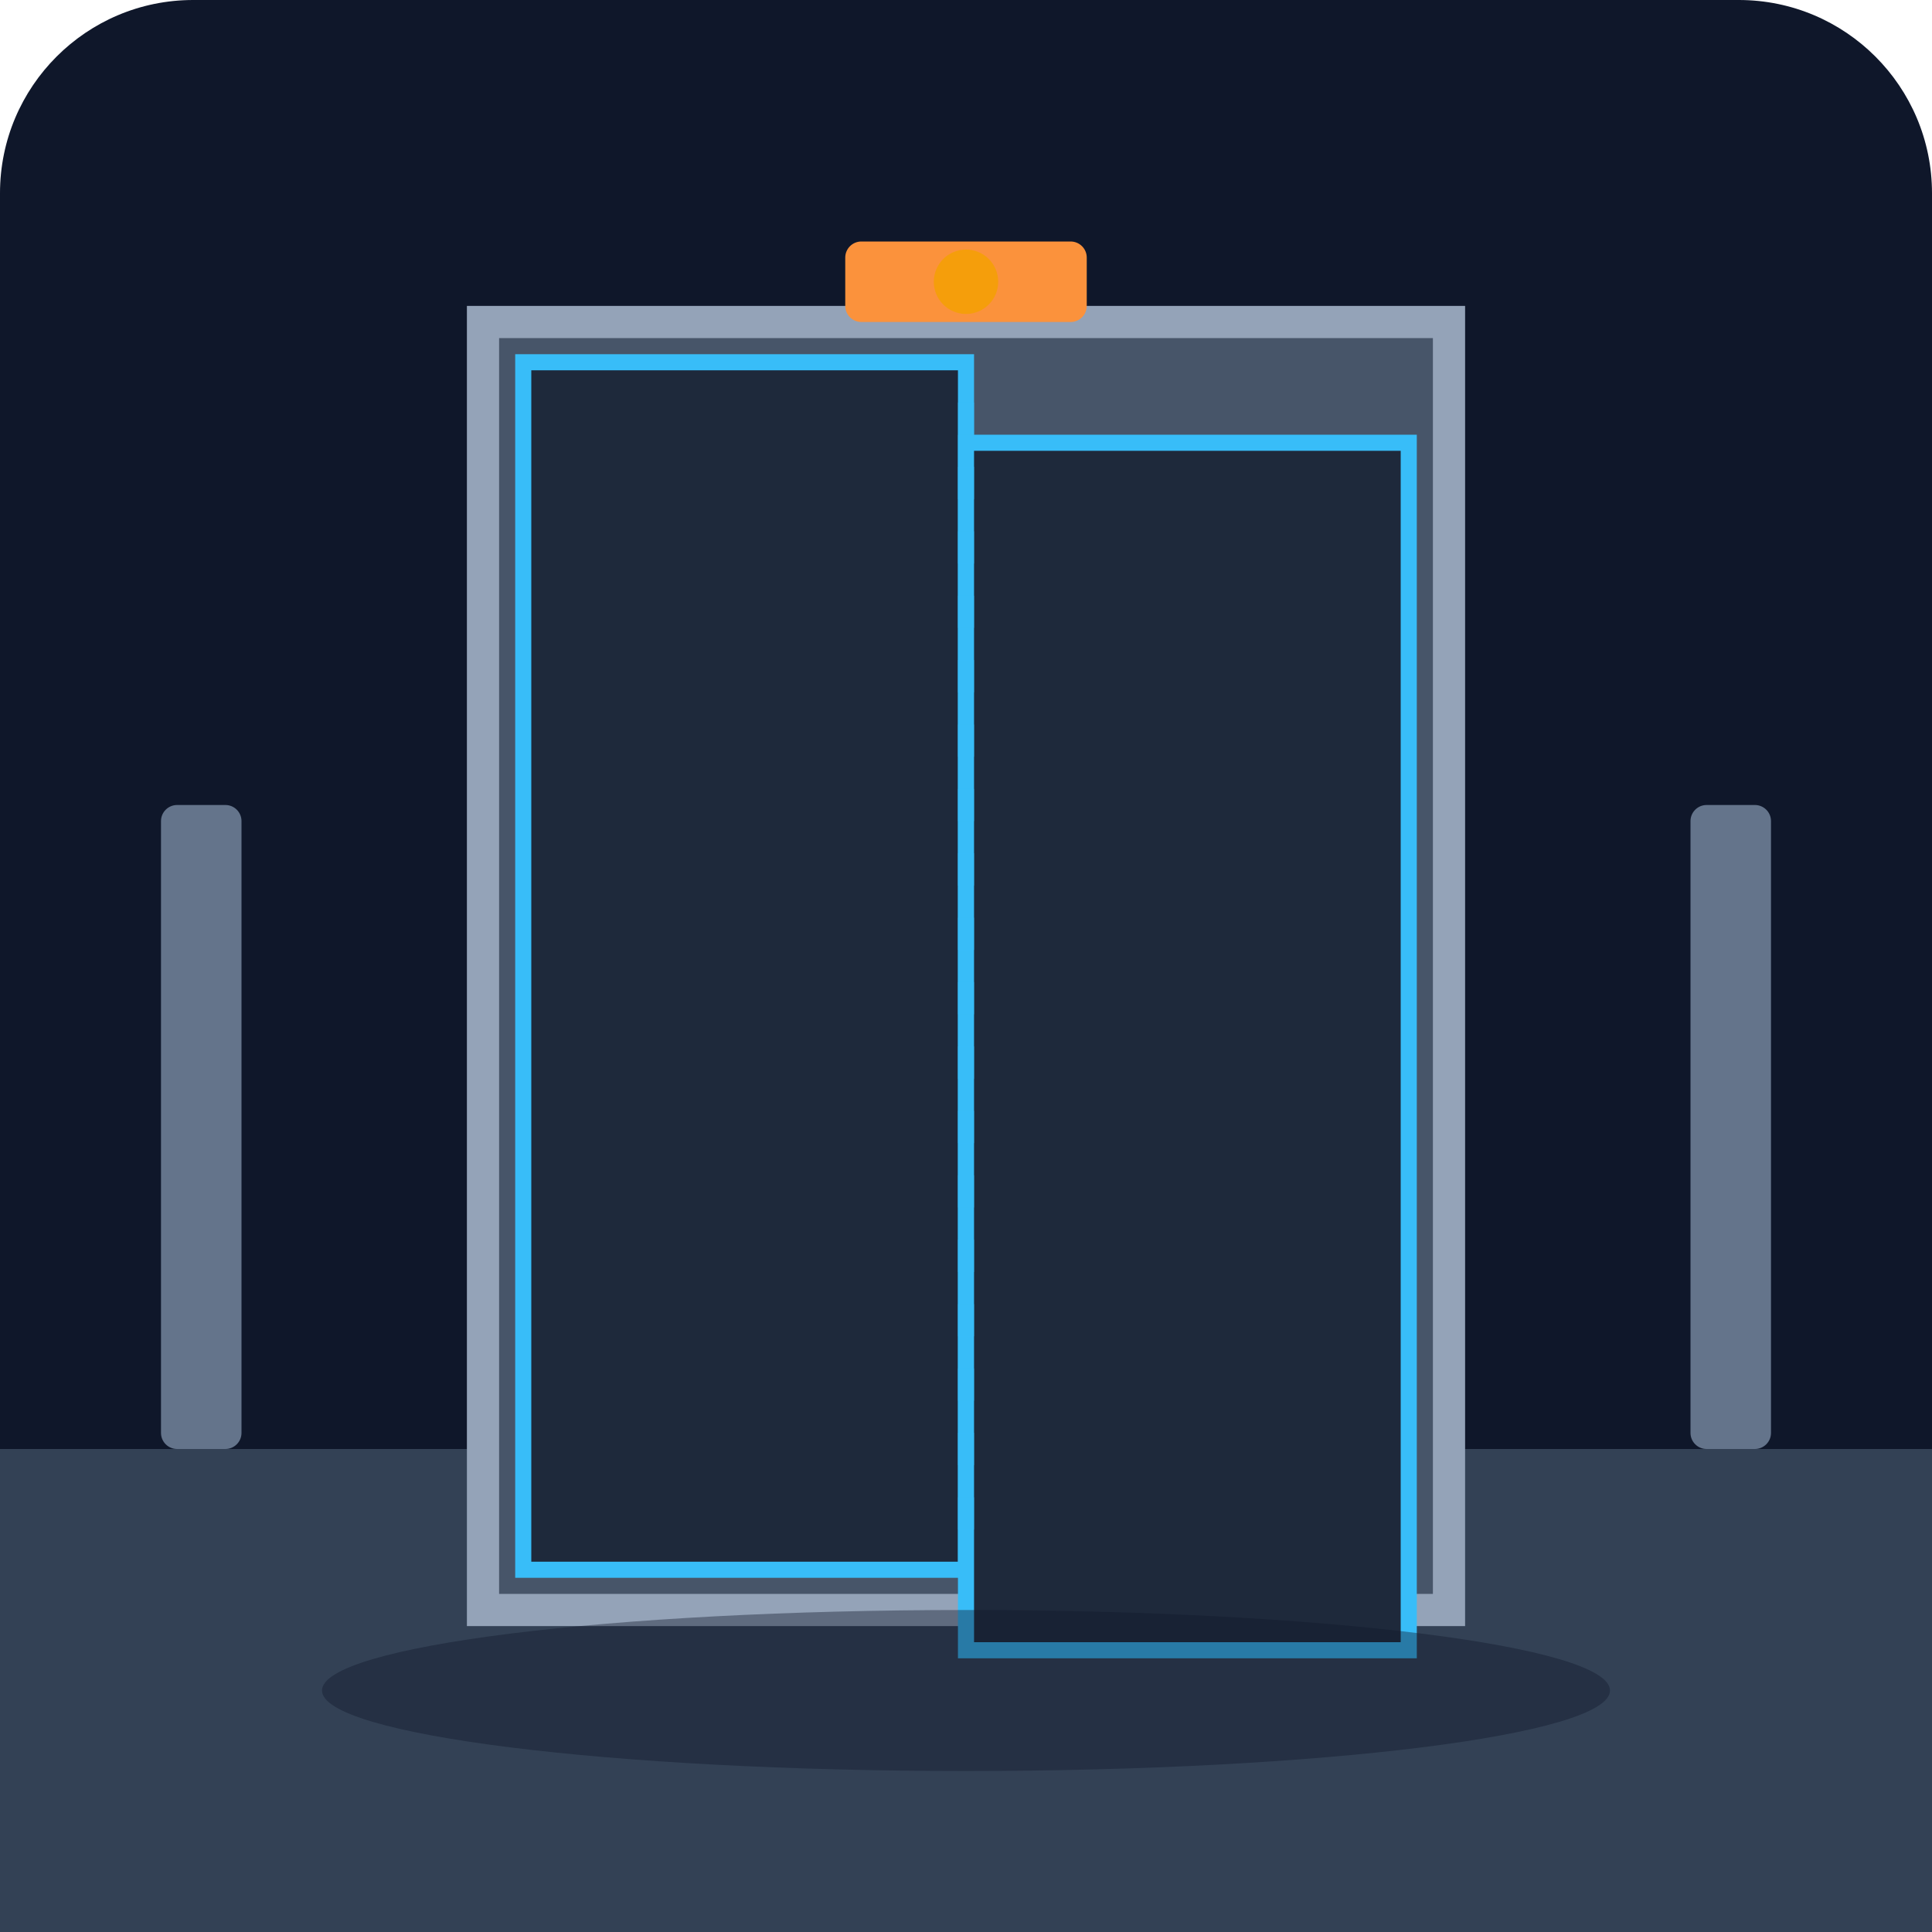
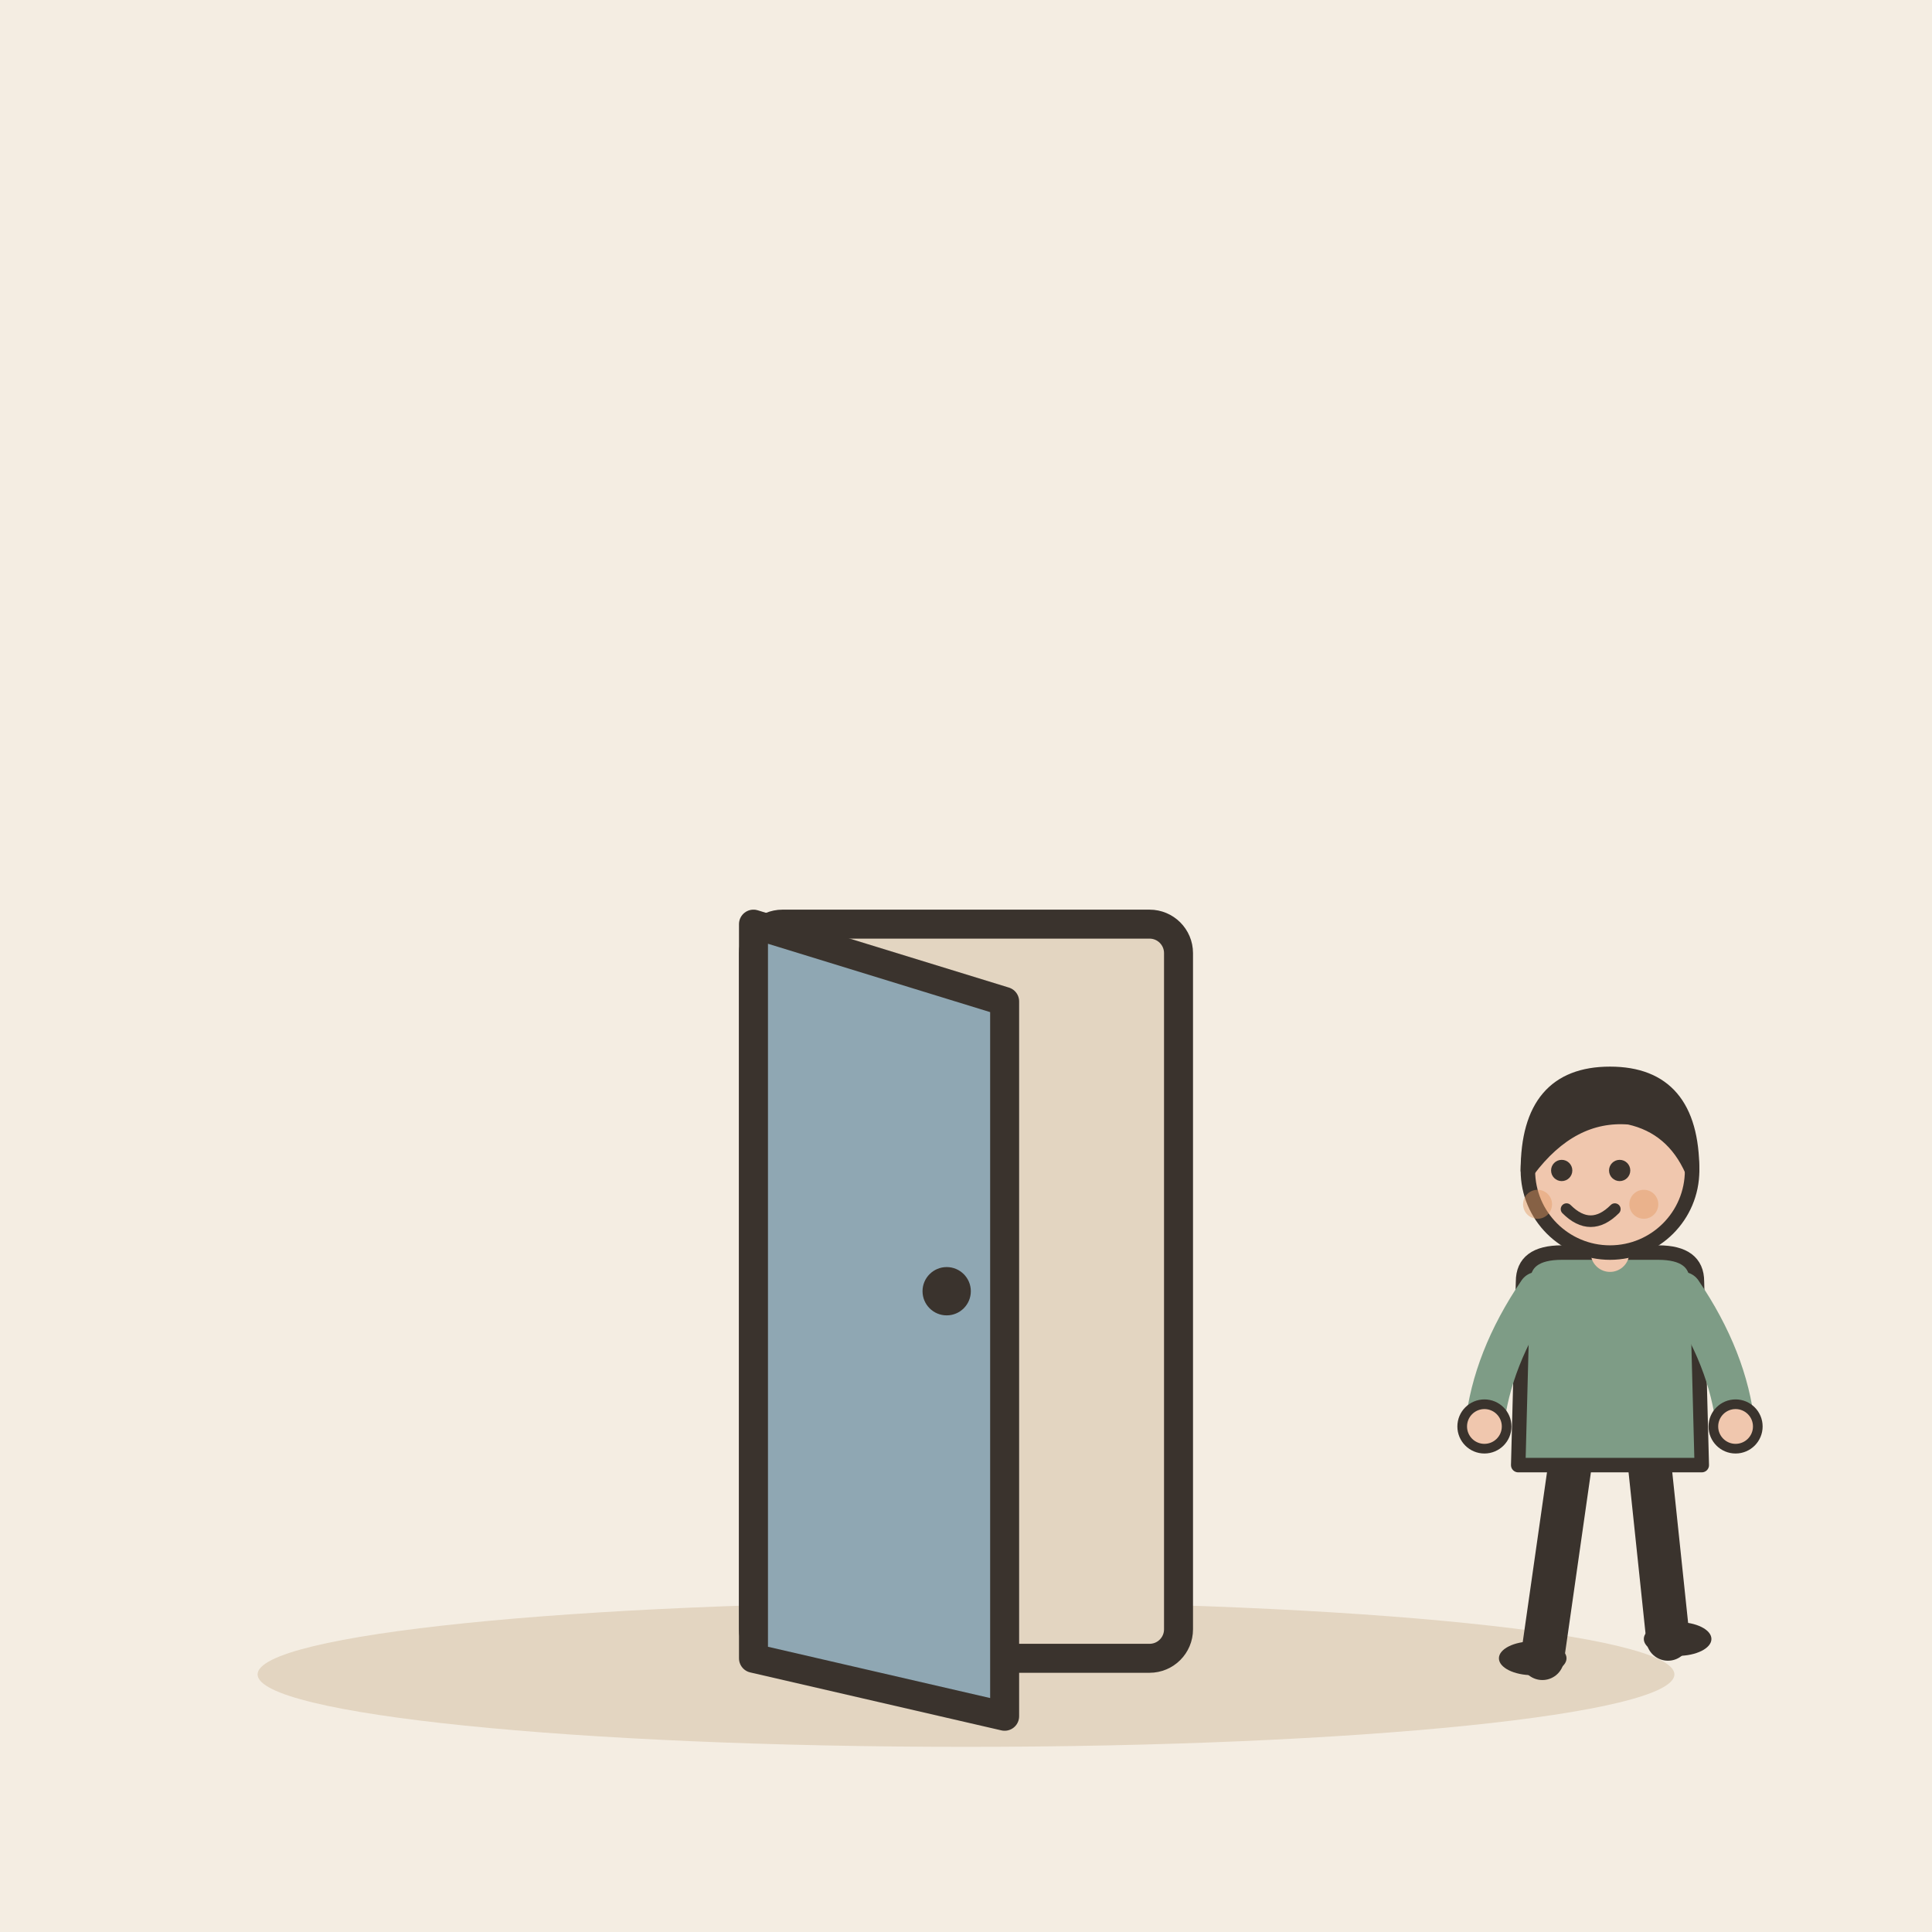
- <svg xmlns="http://www.w3.org/2000/svg" viewBox="0 0 240 240">
-   <defs>
-     <linearGradient id="bgGrad" x1="0" y1="0" x2="0" y2="240">
-       <stop offset="0%" stop-color="#0f172a" />
-       <stop offset="100%" stop-color="#1e293b" />
-     </linearGradient>
-   </defs>
-   <rect width="240" height="240" rx="24" fill="url(#bgGrad)" />
-   <rect x="0" y="180" width="240" height="60" fill="#334155" />
-   <path d="M60 40 L180 40 L180 200 L60 200 Z" fill="#475569" stroke="#94a3b8" stroke-width="4" />
-   <rect x="65" y="45" width="55" height="150" fill="#1e293b" stroke="#38bdf8" stroke-width="2" />
-   <rect x="120" y="55" width="55" height="150" fill="#1e293b" stroke="#38bdf8" stroke-width="2" />
-   <rect x="105" y="30" width="30" height="10" rx="2" fill="#fb923c" />
-   <circle cx="120" cy="35" r="4" fill="#f59e0b">
-     <animate attributeName="opacity" values="1;0.3;1" dur="2s" repeatCount="indefinite" />
-   </circle>
-   <rect x="20" y="100" width="10" height="80" fill="#64748b" rx="2" />
-   <rect x="210" y="100" width="10" height="80" fill="#64748b" rx="2" />
-   <ellipse cx="120" cy="210" rx="80" ry="10" fill="#0f172a" opacity="0.4" />
-   <path d="M120 50 L120 190" stroke="#38bdf8" stroke-width="2" stroke-dasharray="4 4" opacity="0.6" />
+ <svg xmlns="http://www.w3.org/2000/svg" viewBox="0 0 240 240" data-style="editorial">
+   <rect width="240" height="240" fill="#F4EDE2" />
+   <ellipse cx="120" cy="208" rx="88" ry="9" fill="#E3D5C1" />
+   <g transform="translate(120 206) scale(1.2 1.2)">
+     <rect x="-22" y="-76" width="44" height="76" rx="3" fill="#E3D5C1" stroke="#3A332D" stroke-width="3" stroke-linecap="round" stroke-linejoin="round" />
+     <path d="M-22 -76L4 -68L4 6L-22 0Z" fill="#8FA7B3" stroke="#3A332D" stroke-width="3" stroke-linecap="round" stroke-linejoin="round" />
+     <circle cx="-2" cy="-38" r="2.5" fill="#3A332D" />
+   </g>
+   <g transform="translate(200 206) scale(0.6 0.6)">
+     <path d="M-8 -42L-14 0" stroke="#3A332D" stroke-width="9" stroke-linecap="round" fill="none" />
+     <path d="M8 -42L12 -4" stroke="#3A332D" stroke-width="9" stroke-linecap="round" fill="none" />
+     <ellipse cx="-16" cy="0" rx="7" ry="3.5" fill="#3A332D" />
+     <ellipse cx="14" cy="-4" rx="7" ry="3.5" fill="#3A332D" />
+     <path d="M-18 -78Q-18 -84 -10 -84L10 -84Q18 -84 18 -78L19 -40L-19 -40Z" fill="#7E9C86" stroke="#3A332D" stroke-width="3" stroke-linecap="round" stroke-linejoin="round" />
+     <path d="M-15 -76Q-24.5 -62 -26 -48" fill="none" stroke="#7E9C86" stroke-width="8" stroke-linecap="round" stroke-linejoin="round" />
+     <circle cx="-26" cy="-48" r="4.6" fill="#F0C7AE" stroke="#3A332D" stroke-linecap="round" stroke-linejoin="round" stroke-width="2" />
+     <path d="M15 -76Q24.5 -62 26 -48" fill="none" stroke="#7E9C86" stroke-width="8" stroke-linecap="round" stroke-linejoin="round" />
+     <circle cx="26" cy="-48" r="4.6" fill="#F0C7AE" stroke="#3A332D" stroke-linecap="round" stroke-linejoin="round" stroke-width="2" />
+     <path d="M0 -84L0 -88" stroke="#F0C7AE" stroke-width="8" stroke-linecap="round" fill="none" />
+     <circle cx="0" cy="-101" r="17" fill="#F0C7AE" stroke="#3A332D" stroke-width="3" stroke-linecap="round" stroke-linejoin="round" />
+     <path d="M-17 -101Q-17 -121 0 -121Q17 -121 17 -101Q13 -110 4 -112Q-8 -113 -17 -101Z" fill="#3A332D" stroke="#3A332D" stroke-width="3" stroke-linecap="round" stroke-linejoin="round" />
+     <circle cx="-10" cy="-101" r="2.2" fill="#3A332D" />
+     <circle cx="2" cy="-101" r="2.2" fill="#3A332D" />
+     <path d="M-9 -93Q-4 -88 1 -93" fill="none" stroke="#3A332D" stroke-width="2.4" stroke-linecap="round" stroke-linejoin="round" />
+     <circle cx="-15" cy="-94" r="3" fill="#E39A62" opacity="0.45" />
+     <circle cx="7" cy="-94" r="3" fill="#E39A62" opacity="0.45" />
+   </g>
</svg>
